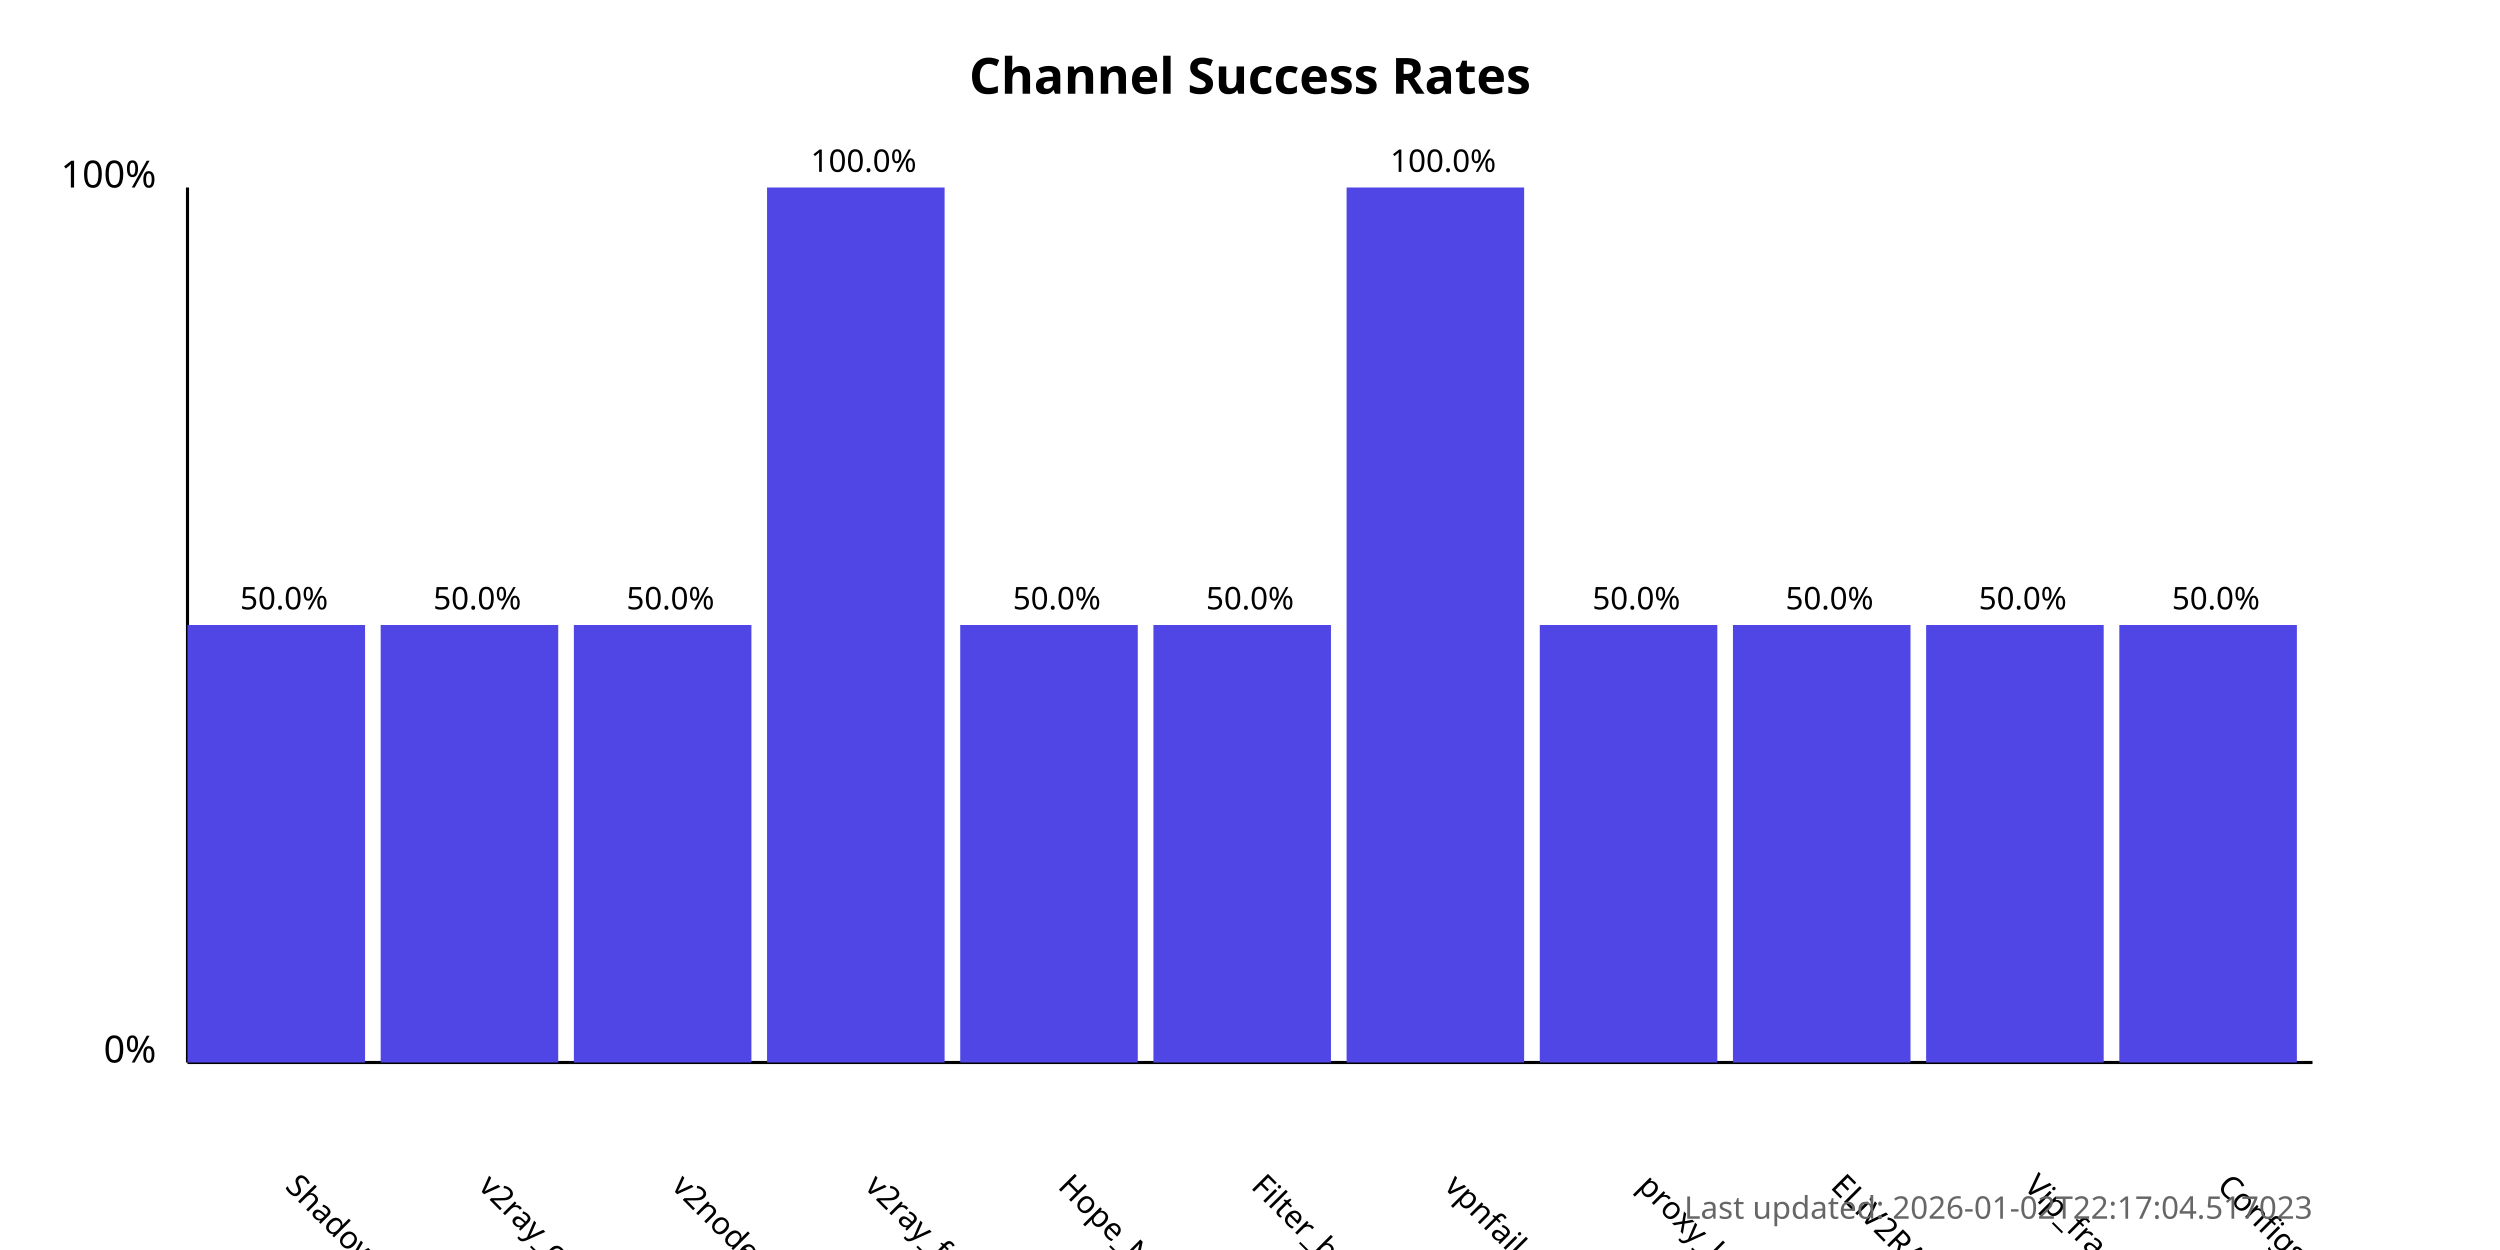
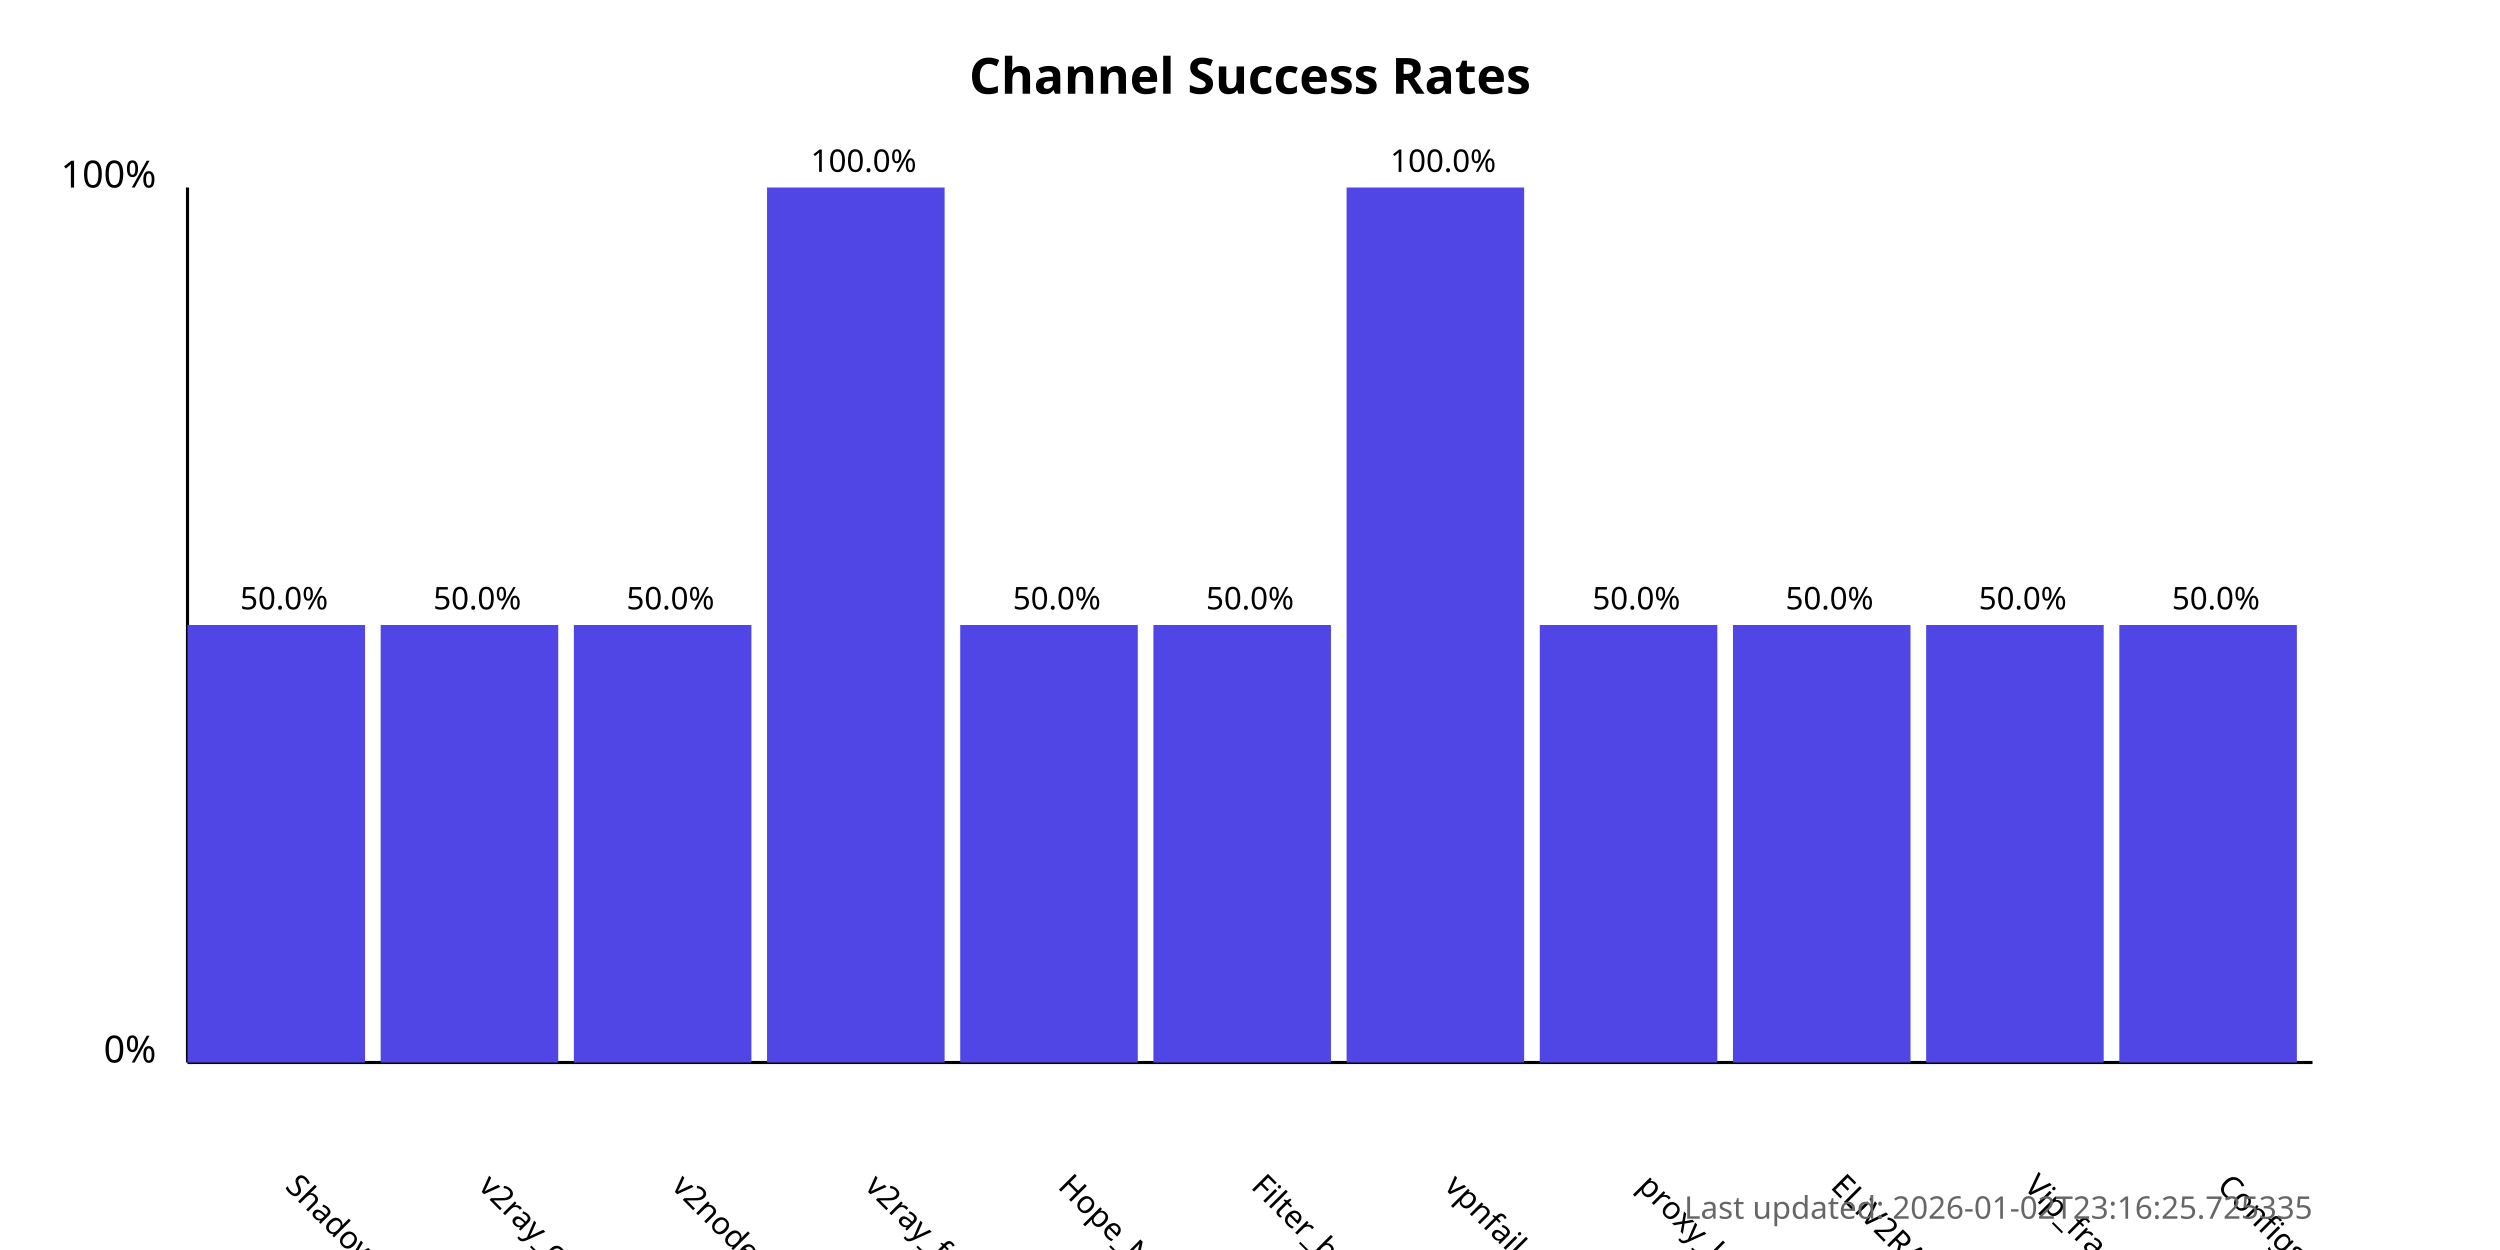
<svg xmlns="http://www.w3.org/2000/svg" width="800" height="400">
  <style>
            .chart-title { font: bold 16px sans-serif; }
            .axis-label { font: 12px sans-serif; }
            .tick-label { font: 10px sans-serif; }
            .bar { fill: #4f46e5; }
            .bar:hover { fill: #6366f1; }
            .timestamp { font: 10px sans-serif; fill: #666; }
        </style>
  <text x="400.0" y="30" text-anchor="middle" class="chart-title">
            Channel Success Rates
        </text>
  <line x1="60" y1="340" x2="60" y2="60" stroke="black" stroke-width="1" />
  <line x1="60" y1="340" x2="740" y2="340" stroke="black" stroke-width="1" />
  <text x="50" y="340" text-anchor="end" class="axis-label">0%</text>
  <text x="50" y="60" text-anchor="end" class="axis-label">100%</text>
  <g>
    <rect x="60" y="200.0" width="56.818" height="140.0" class="bar" />
    <text x="90.909" y="380" transform="rotate(45, 90.90909, 380)" text-anchor="start" class="tick-label">
                ShadowProxy66
            </text>
    <text x="90.909" y="195.0" text-anchor="middle" class="tick-label">
                50.0%
            </text>
  </g>
  <g>
    <rect x="121.818" y="200.0" width="56.818" height="140.0" class="bar" />
    <text x="152.727" y="380" transform="rotate(45, 152.7273, 380)" text-anchor="start" class="tick-label">
                v2ray_configs_pool
            </text>
    <text x="152.727" y="195.0" text-anchor="middle" class="tick-label">
                50.0%
            </text>
  </g>
  <g>
    <rect x="183.636" y="200.0" width="56.818" height="140.0" class="bar" />
    <text x="214.545" y="380" transform="rotate(45, 214.5455, 380)" text-anchor="start" class="tick-label">
                v2nodes
            </text>
    <text x="214.545" y="195.0" text-anchor="middle" class="tick-label">
                50.0%
            </text>
  </g>
  <g>
    <rect x="245.455" y="60.0" width="56.818" height="280.0" class="bar" />
    <text x="276.364" y="380" transform="rotate(45, 276.3636, 380)" text-anchor="start" class="tick-label">
                v2ray_free_conf
            </text>
    <text x="276.364" y="55.0" text-anchor="middle" class="tick-label">
                100.0%
            </text>
  </g>
  <g>
    <rect x="307.273" y="200.0" width="56.818" height="140.0" class="bar" />
    <text x="338.182" y="380" transform="rotate(45, 338.1818, 380)" text-anchor="start" class="tick-label">
                Hope_Net
            </text>
    <text x="338.182" y="195.0" text-anchor="middle" class="tick-label">
                50.0%
            </text>
  </g>
  <g>
    <rect x="369.091" y="200.0" width="56.818" height="140.0" class="bar" />
    <text x="400.0" y="380" transform="rotate(45, 400.0, 380)" text-anchor="start" class="tick-label">
                Filter_breaker
            </text>
    <text x="400.0" y="195.0" text-anchor="middle" class="tick-label">
                50.0%
            </text>
  </g>
  <g>
    <rect x="430.909" y="60.0" width="56.818" height="280.0" class="bar" />
    <text x="461.818" y="380" transform="rotate(45, 461.8182, 380)" text-anchor="start" class="tick-label">
                vpnfail_vless
            </text>
    <text x="461.818" y="55.0" text-anchor="middle" class="tick-label">
                100.0%
            </text>
  </g>
  <g>
    <rect x="492.727" y="200.0" width="56.818" height="140.0" class="bar" />
    <text x="523.636" y="380" transform="rotate(45, 523.6364, 380)" text-anchor="start" class="tick-label">
                proxy_kafee
            </text>
    <text x="523.636" y="195.0" text-anchor="middle" class="tick-label">
                50.0%
            </text>
  </g>
  <g>
    <rect x="554.545" y="200.0" width="56.818" height="140.0" class="bar" />
    <text x="585.455" y="380" transform="rotate(45, 585.4545, 380)" text-anchor="start" class="tick-label">
                ELiV2RAY
            </text>
    <text x="585.455" y="195.0" text-anchor="middle" class="tick-label">
                50.0%
            </text>
  </g>
  <g>
    <rect x="616.364" y="200.0" width="56.818" height="140.0" class="bar" />
    <text x="647.273" y="380" transform="rotate(45, 647.2727, 380)" text-anchor="start" class="tick-label">
                Vip_fragment_v2ray
            </text>
    <text x="647.273" y="195.0" text-anchor="middle" class="tick-label">
                50.0%
            </text>
  </g>
  <g>
    <rect x="678.182" y="200.0" width="56.818" height="140.0" class="bar" />
    <text x="709.091" y="380" transform="rotate(45, 709.0909, 380)" text-anchor="start" class="tick-label">
                ConfigsHubPlus
            </text>
    <text x="709.091" y="195.0" text-anchor="middle" class="tick-label">
                50.0%
            </text>
  </g>
  <text x="740" y="390" text-anchor="end" class="timestamp">
-             Last updated: 2026-01-02T22:17:04.517023
+             Last updated: 2026-01-02T23:16:25.725335
        </text>
</svg>
